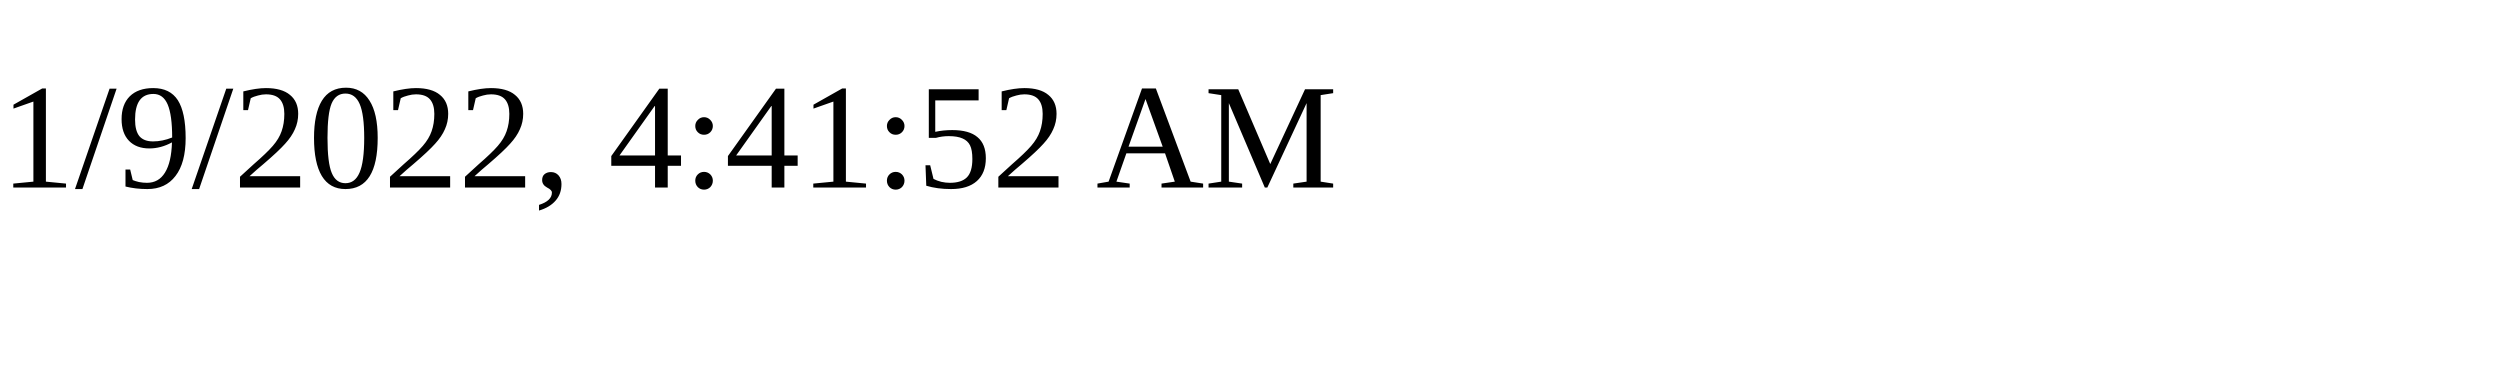
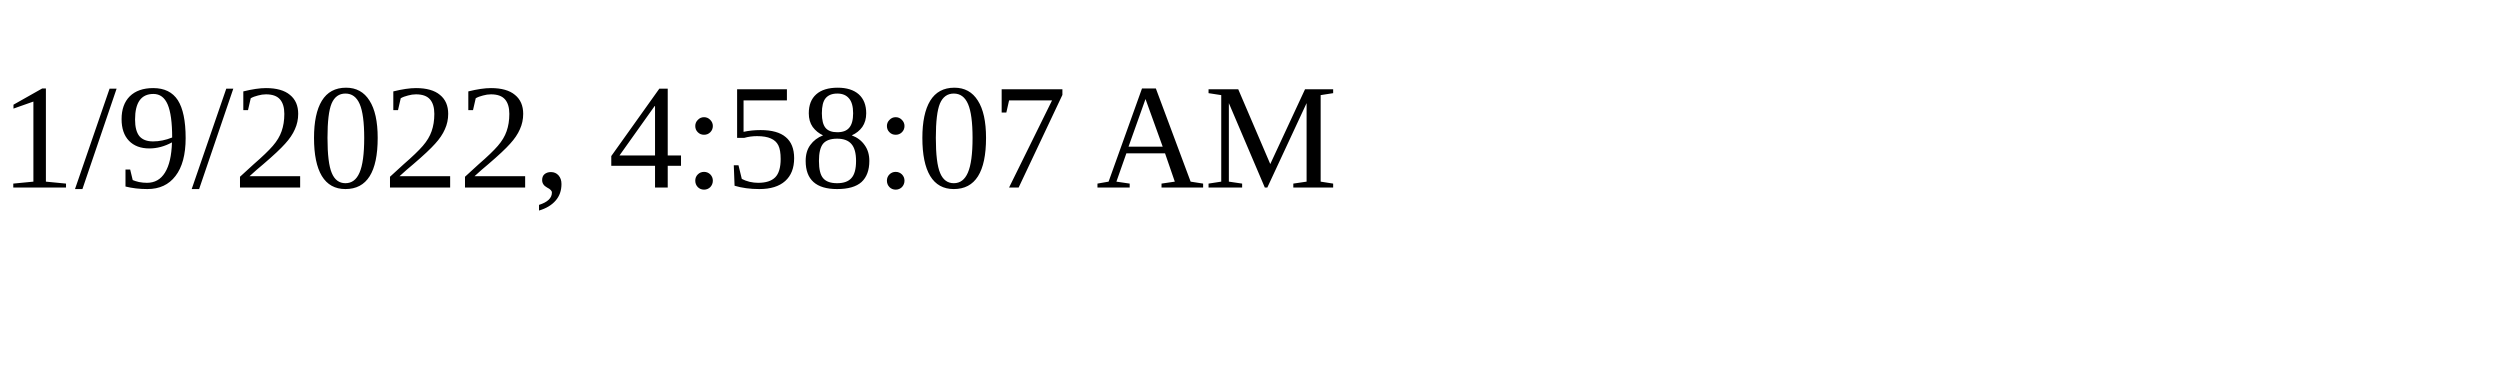
<svg xmlns="http://www.w3.org/2000/svg" height="30" width="200">
-   <text x="0" y="15">1/9/2022, 4:41:52 AM</text>
+   <text x="0" y="15">1/9/2022, 4:58:07 AM</text>
</svg>
